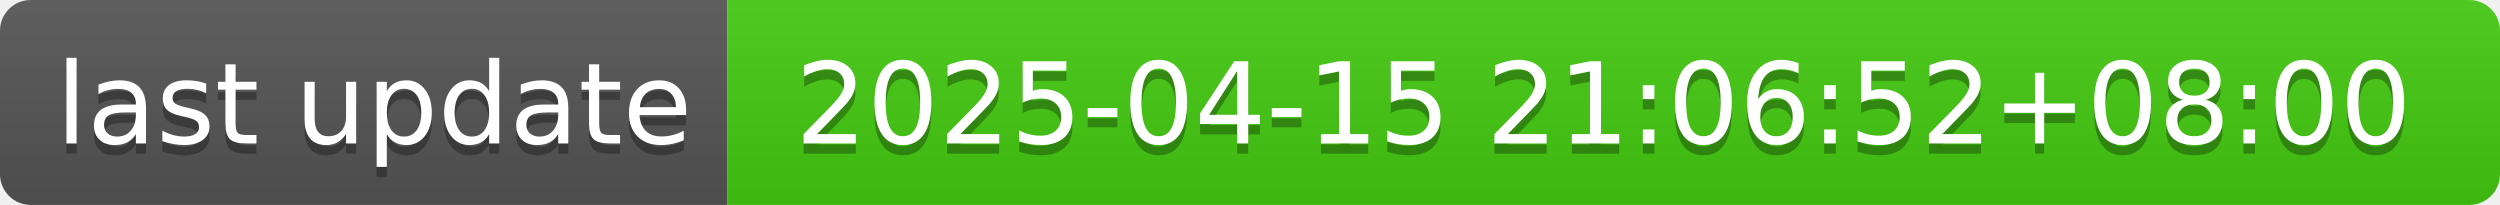
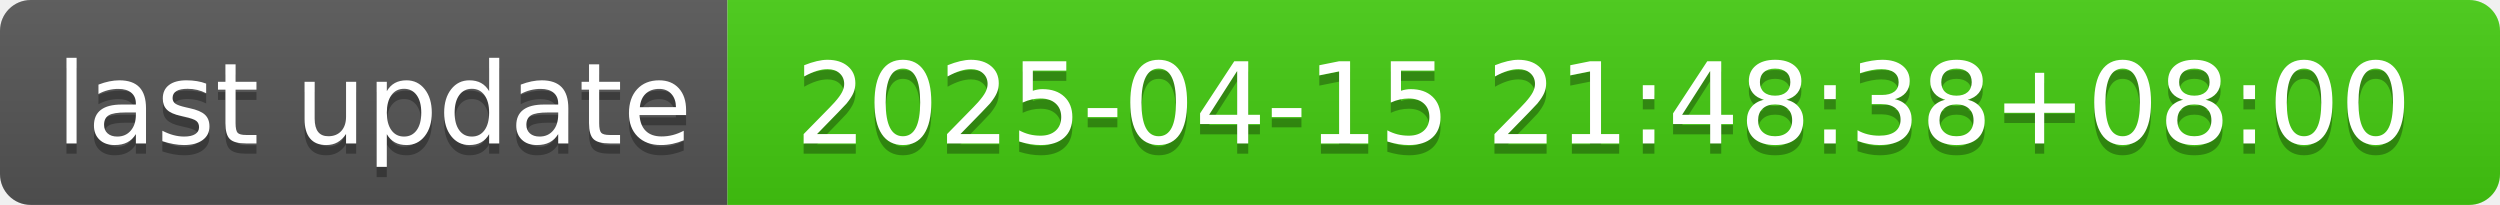
- <svg xmlns="http://www.w3.org/2000/svg" width="244" height="20" role="img" aria-label="last update: 2025-04-15 21:06:52+08:00">
+ <svg xmlns="http://www.w3.org/2000/svg" width="244" height="20" role="img" aria-label="last update: 2025-04-15 21:48:38+08:00">
  <linearGradient id="s" x2="0" y2="100%">
    <stop offset="0" stop-color="#bbb" stop-opacity=".1" />
    <stop offset="1" stop-opacity=".1" />
  </linearGradient>
  <clipPath id="r">
    <rect width="244" height="20" rx="3" fill="#fff" />
  </clipPath>
  <g clip-path="url(#r)">
    <rect width="71" height="20" fill="#555" />
    <rect x="71" width="173" height="20" fill="#4c1" />
    <rect width="244" height="20" fill="url(#s)" />
  </g>
  <g fill="#fff" text-anchor="middle" font-family="Verdana,Geneva,DejaVu Sans,sans-serif" text-rendering="geometricPrecision" font-size="110">
    <text aria-hidden="true" x="365" y="150" fill="#010101" fill-opacity=".3" transform="scale(.1)" textLength="610">last update</text>
    <text x="365" y="140" transform="scale(.1)" fill="#fff" textLength="610">last update</text>
-     <text aria-hidden="true" x="1565" y="150" fill="#010101" fill-opacity=".3" transform="scale(.1)" textLength="1630">2025-04-15 21:06:52+08:00</text>
-     <text x="1565" y="140" transform="scale(.1)" fill="#fff" textLength="1630">2025-04-15 21:06:52+08:00</text>
+     <text aria-hidden="true" x="1565" y="150" fill="#010101" fill-opacity=".3" transform="scale(.1)" textLength="1630">2025-04-15 21:48:38+08:00</text>
+     <text x="1565" y="140" transform="scale(.1)" fill="#fff" textLength="1630">2025-04-15 21:48:38+08:00</text>
  </g>
</svg>
